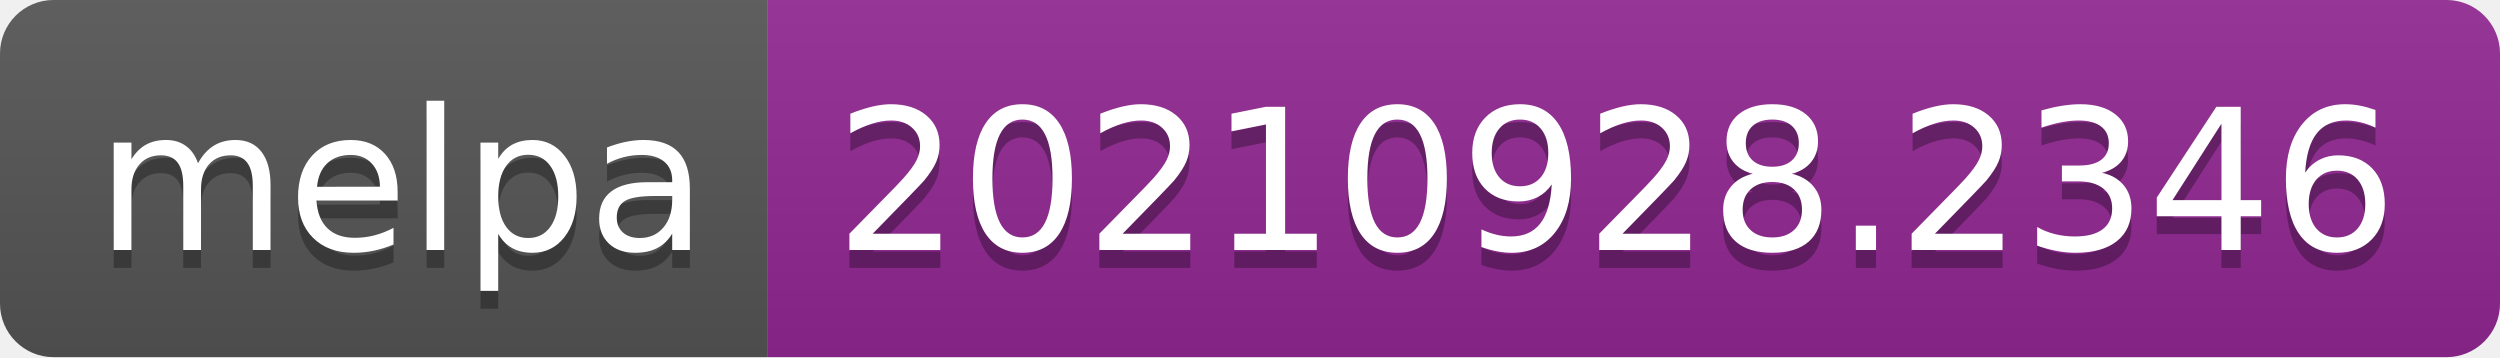
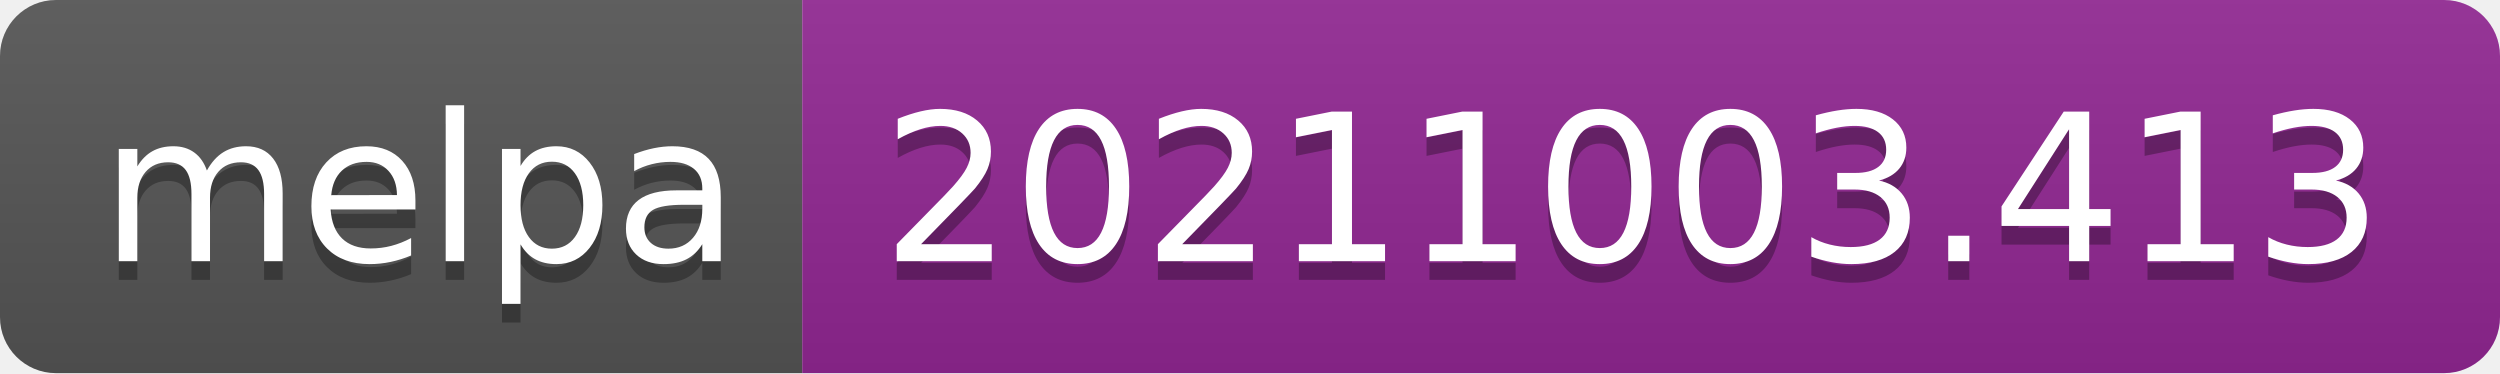
- <svg xmlns="http://www.w3.org/2000/svg" width="140" height="20" role="img" aria-label="melpa: 20210928.2346">
+ <svg xmlns="http://www.w3.org/2000/svg" width="134" height="20" role="img" aria-label="melpa: 20211003.413">
  <linearGradient id="s" x2="0" y2="100%">
    <stop offset="0" stop-color="#bbb" stop-opacity=".1" />
    <stop offset="1" stop-opacity=".1" />
  </linearGradient>
  <clipPath id="r">
-     <rect width="140" height="20" rx="3" fill="#fff" />
+     <rect width="134" height="20" rx="3" fill="#fff" />
  </clipPath>
  <g clip-path="url(#r)">
    <rect width="43" height="20" fill="#555" />
-     <rect x="43" width="97" height="20" fill="#922793" />
-     <rect width="140" height="20" fill="url(#s)" />
+     <rect x="43" width="91" height="20" fill="#922793" />
+     <rect width="134" height="20" fill="url(#s)" />
  </g>
  <g fill="#fff" text-anchor="middle" font-family="Verdana,Geneva,DejaVu Sans,sans-serif" text-rendering="geometricPrecision" font-size="110">
    <text aria-hidden="true" x="225" y="150" fill="#010101" fill-opacity=".3" transform="scale(.1)" textLength="330">melpa</text>
    <text x="225" y="140" transform="scale(.1)" fill="#fff" textLength="330">melpa</text>
-     <text aria-hidden="true" x="905" y="150" fill="#010101" fill-opacity=".3" transform="scale(.1)" textLength="870">20210928.2346</text>
-     <text x="905" y="140" transform="scale(.1)" fill="#fff" textLength="870">20210928.2346</text>
+     <text aria-hidden="true" x="875" y="150" fill="#010101" fill-opacity=".3" transform="scale(.1)" textLength="810">20211003.413</text>
+     <text x="875" y="140" transform="scale(.1)" fill="#fff" textLength="810">20211003.413</text>
  </g>
</svg>
